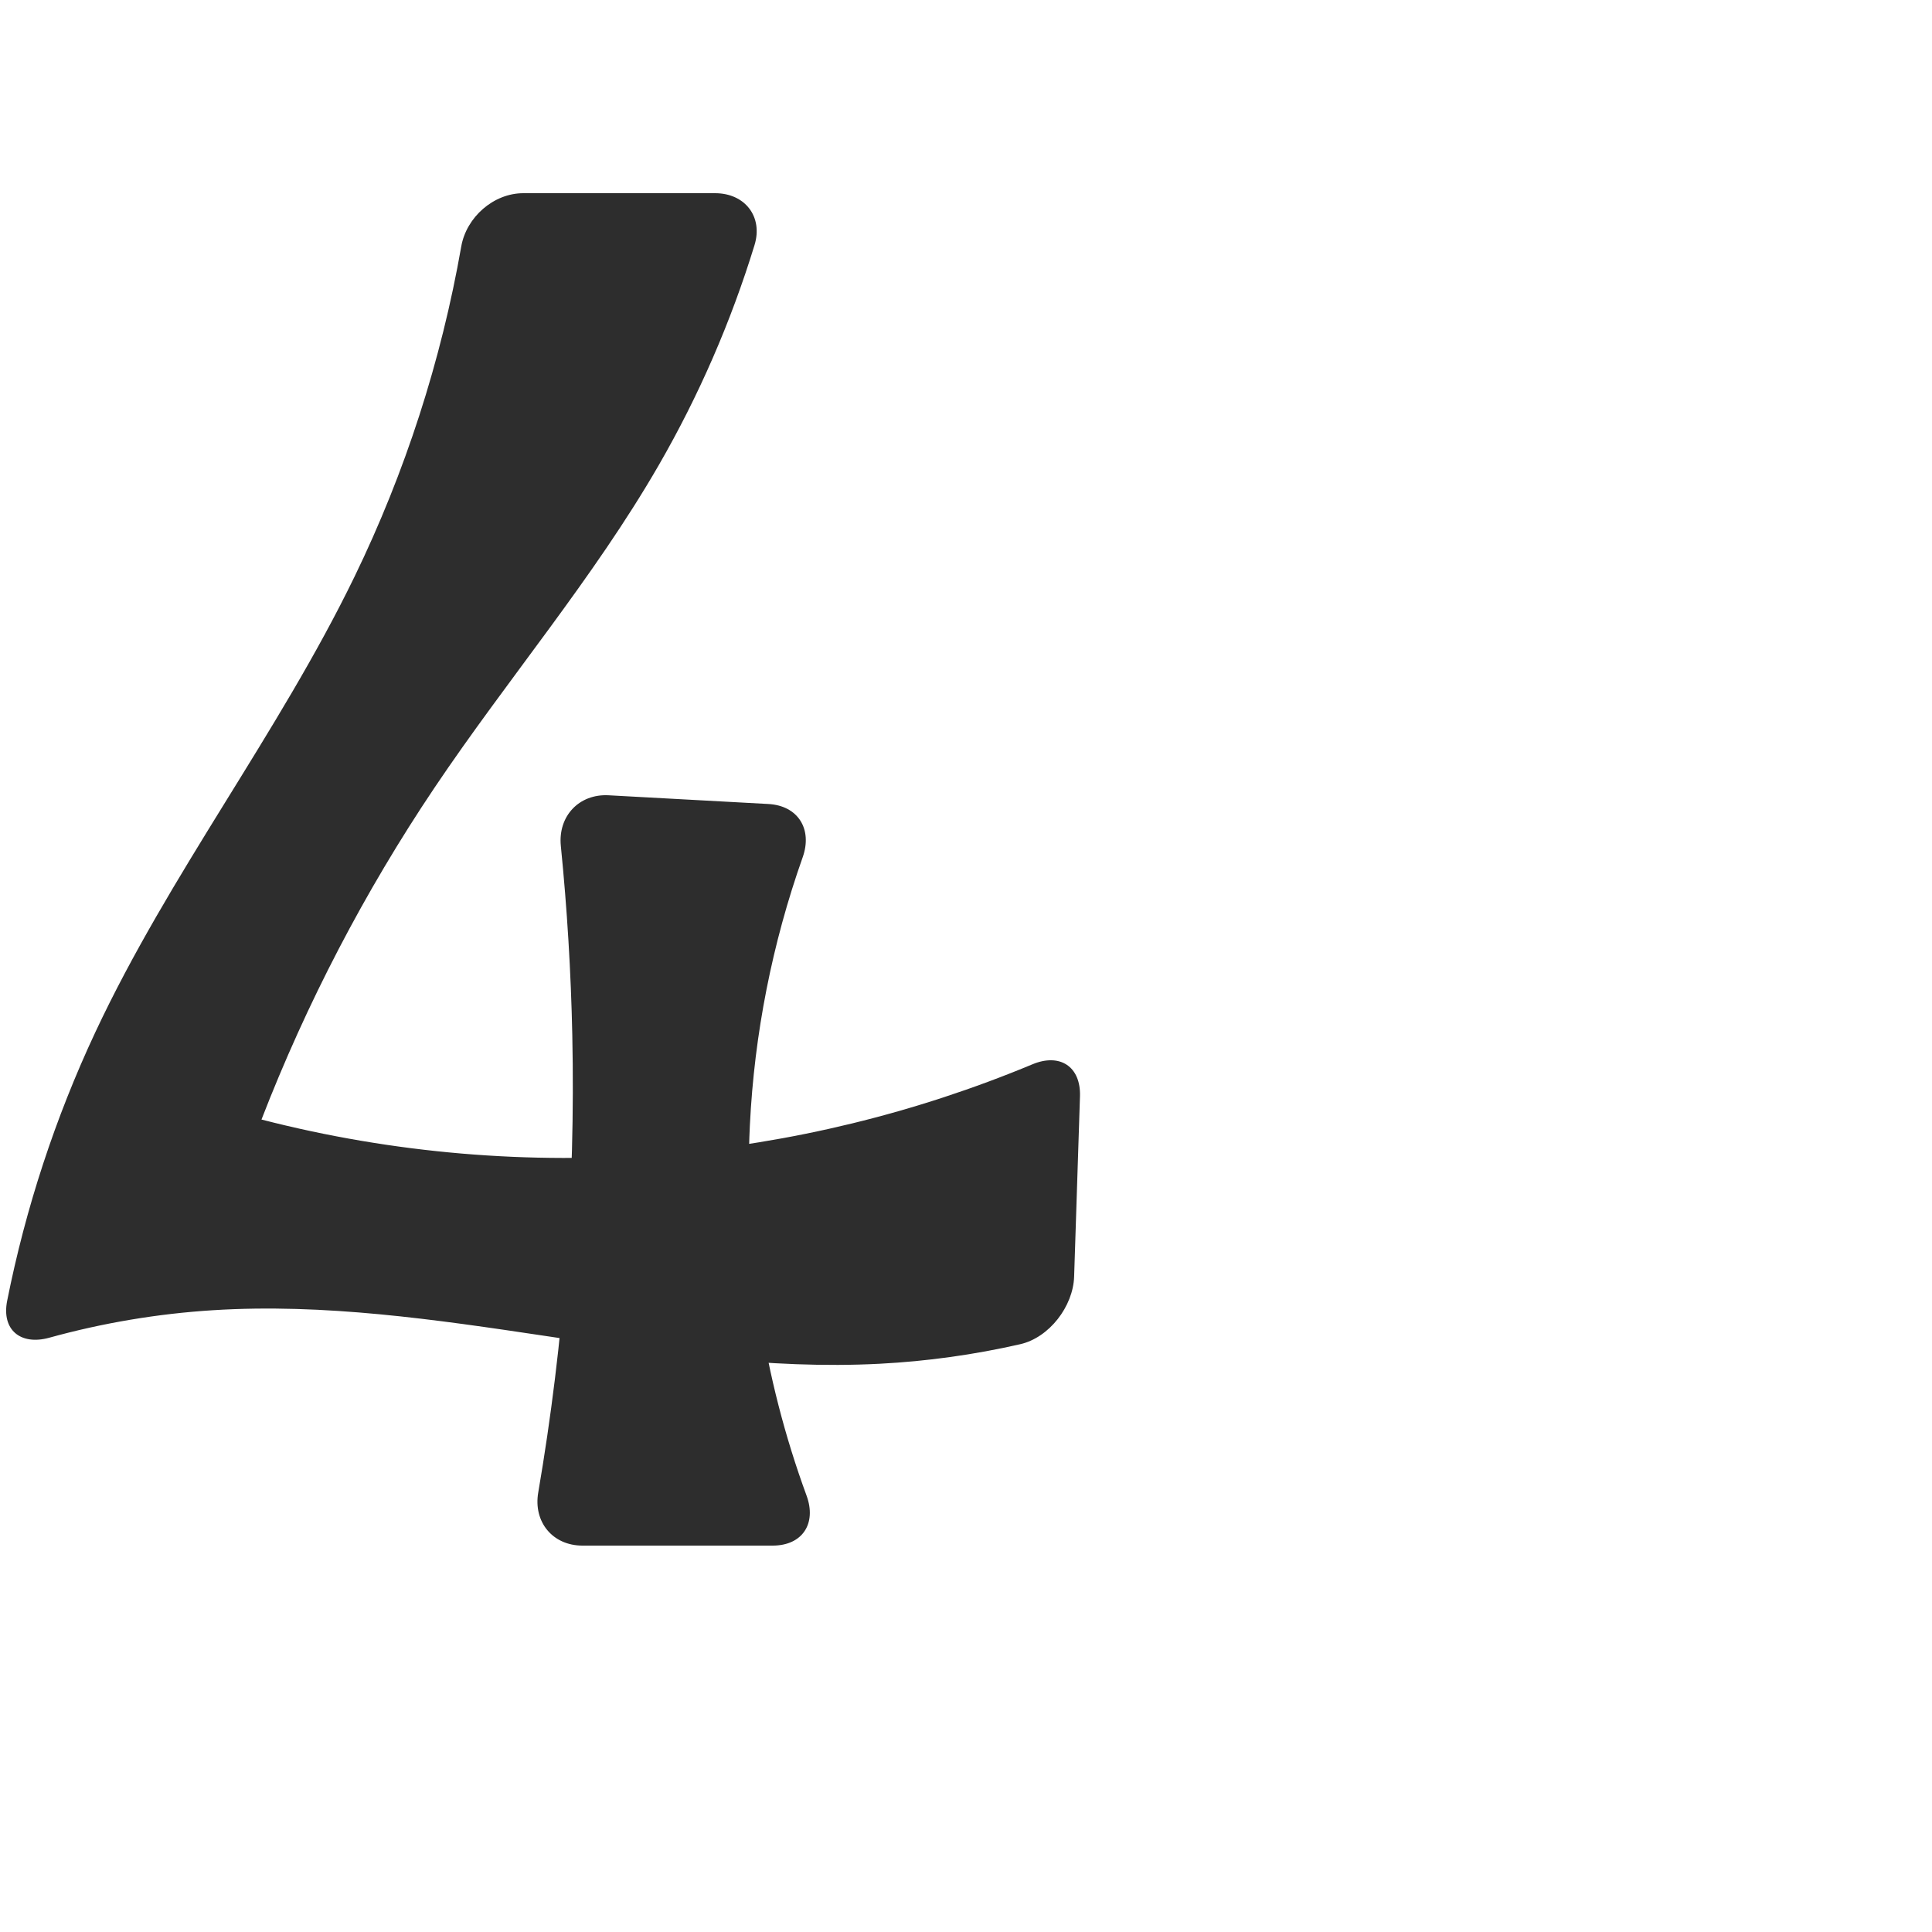
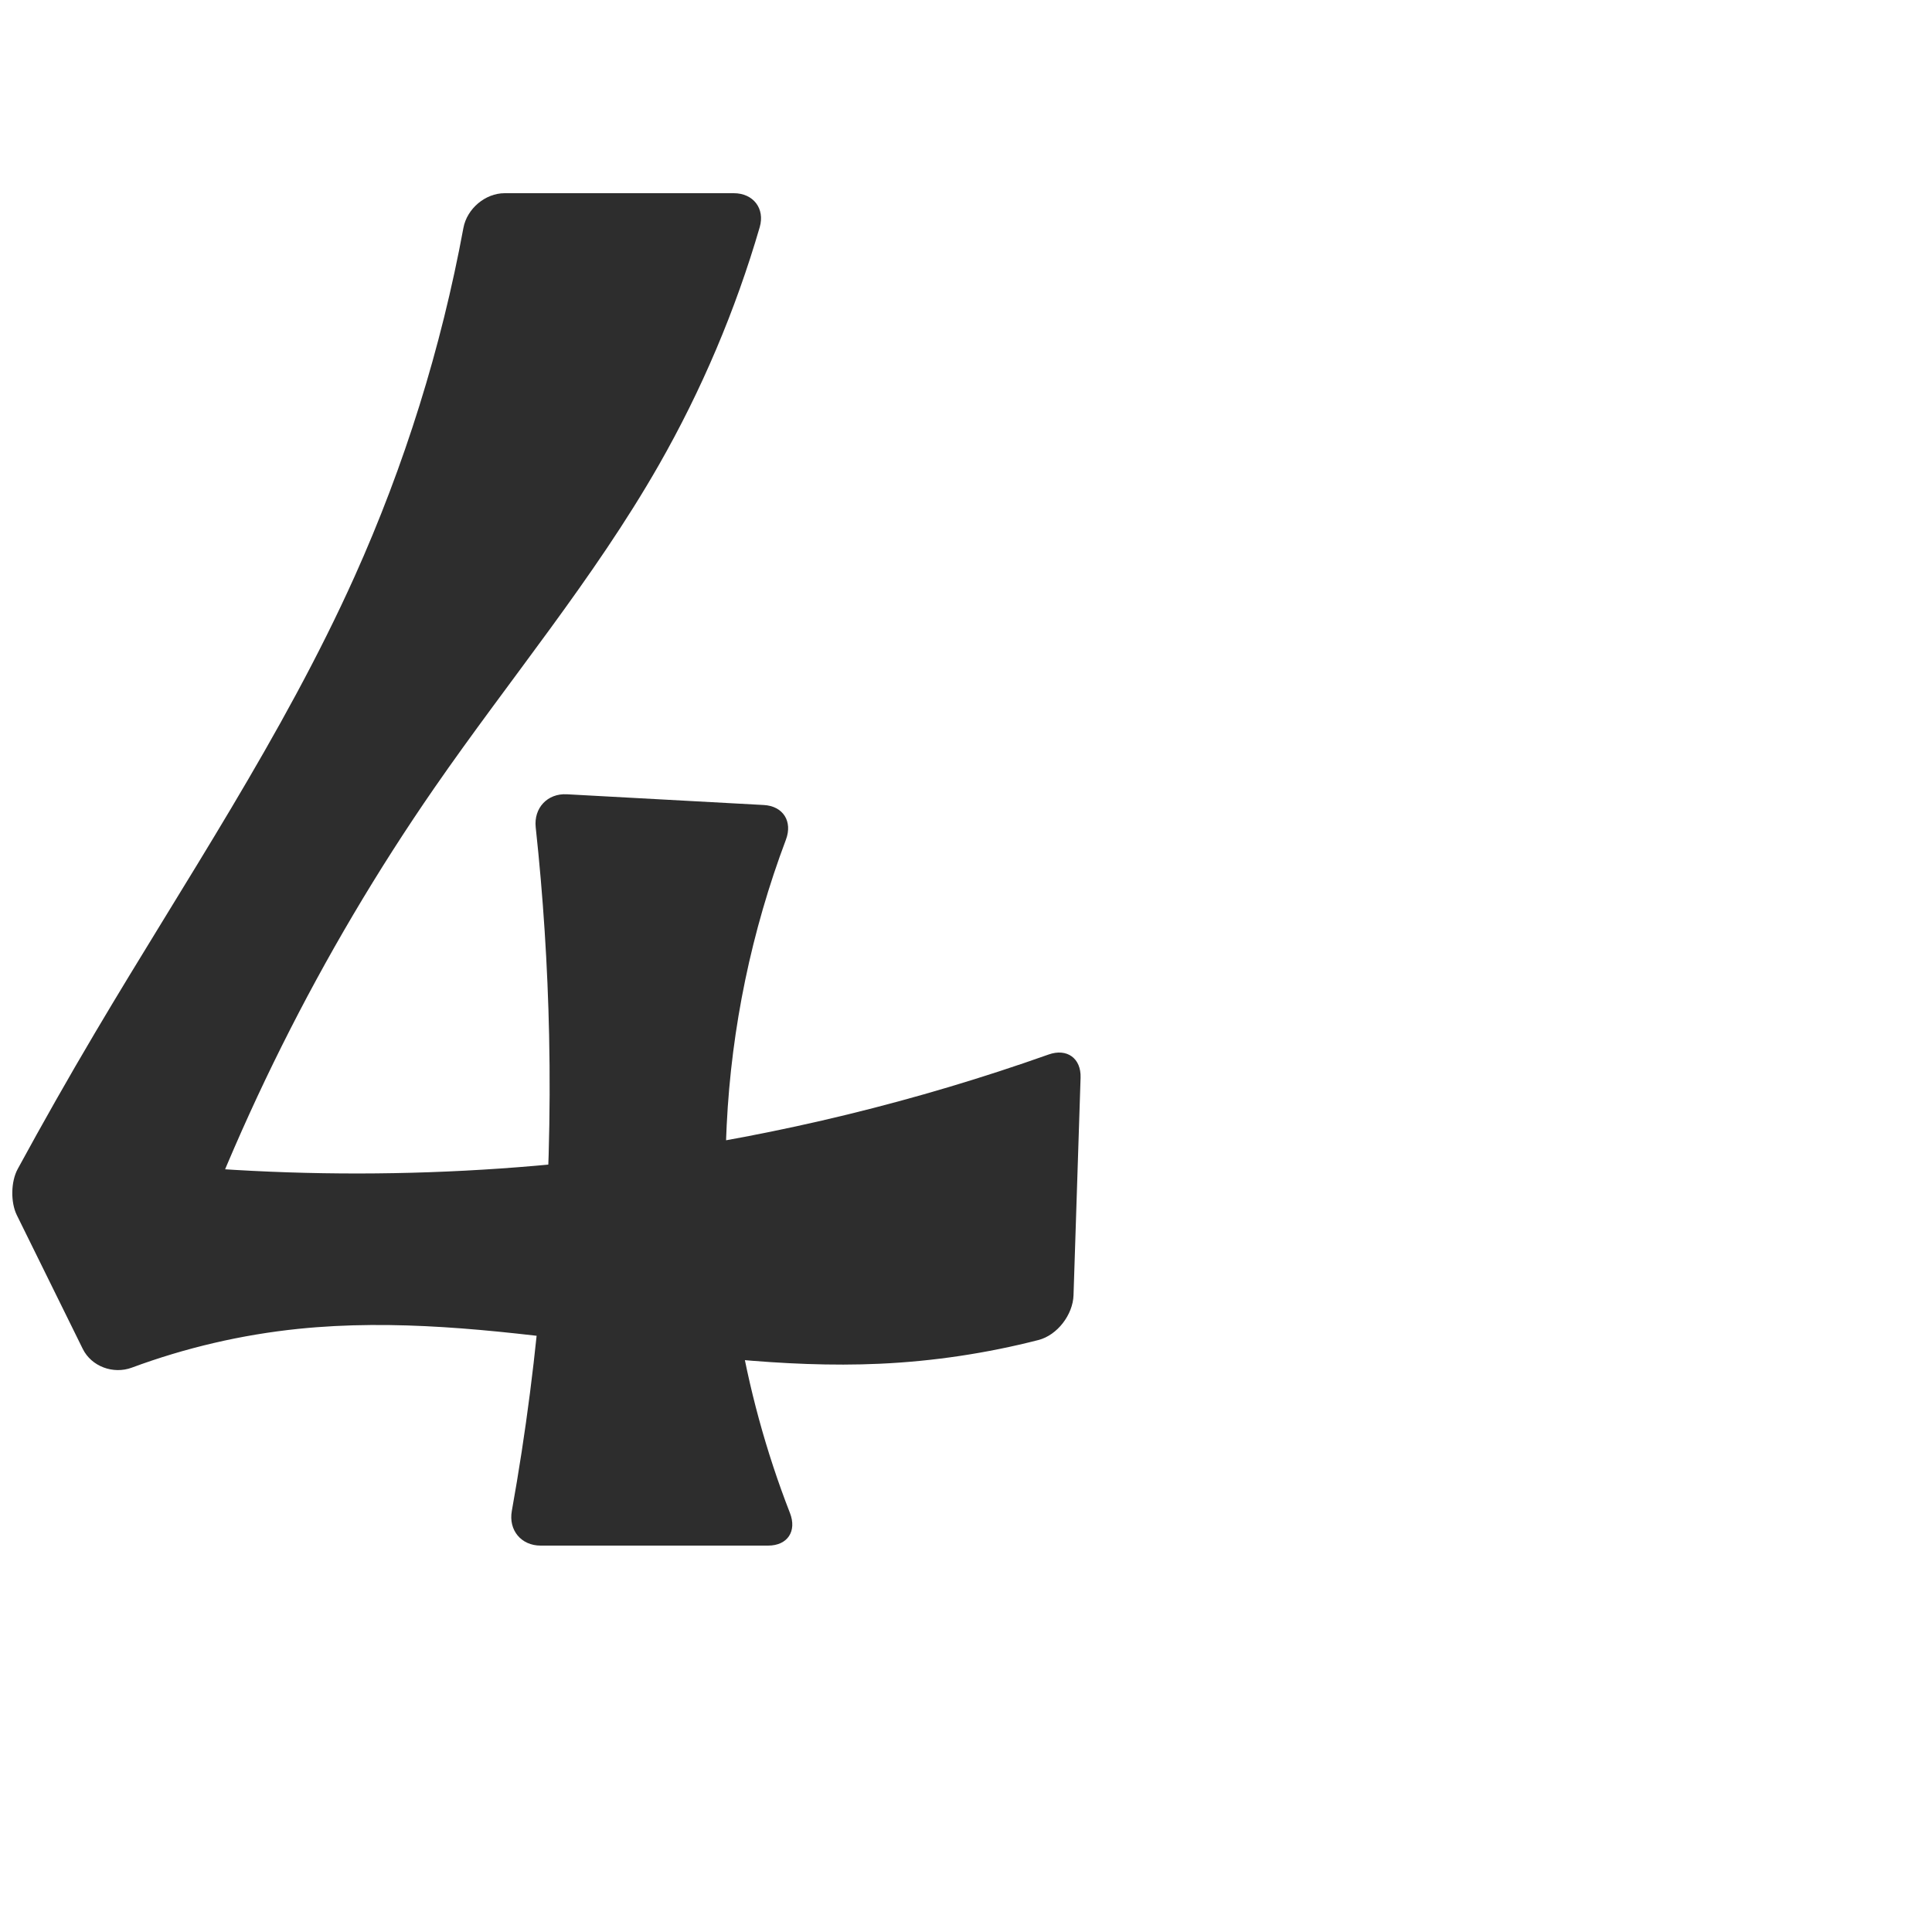
<svg xmlns="http://www.w3.org/2000/svg" xml:space="preserve" width="1000" height="1000" version="1.1" style="clip-rule:evenodd;fill-rule:evenodd;image-rendering:optimizeQuality;shape-rendering:geometricPrecision;text-rendering:geometricPrecision" viewBox="0 0 1000 1000" id="svg10">
  <defs id="defs4">
    <style type="text/css" id="style2">
   
    .fil0 {fill:#EF7F1A;fill-rule:nonzero}
   
  </style>
  </defs>
-   <path style="fill:#2d2d2d;fill-rule:nonzero;stroke:none;stroke-width:1px;stroke-linecap:butt;stroke-linejoin:miter;stroke-opacity:1" d="m 290.286,437.848 c 3.265,32.573 5.246,65.275 5.936,98.005 1.669,79.223 -4.251,158.603 -17.636,236.704 -2.603,15.187 7.47,27.444 22.879,27.444 h 98.464 c 15.409,0 22.844,-11.436 17.536,-25.9 -22.423,-61.104 -32.51,-126.728 -29.327,-191.744 2.312,-47.225 11.574,-94.1 27.344,-138.673 5.139,-14.524 -2.415,-26.7 -17.801,-27.539 l -82.629,-4.506 c -15.386,-0.839 -26.302,10.877 -24.765,26.208 z M 370.145,100 h -99.279 c -15.409,0 -29.461,12.401 -32.123,27.577 -10.375,59.161 -29.013,116.872 -55.245,170.907 -39.525,81.416 -95.806,153.903 -134.191,235.863 -20.72,44.241 -36.056,90.999 -45.595,138.91 -3.009,15.111 6.956,23.248 21.804,19.14 27.608,-7.639 56.008,-12.421 84.597,-14.224 115.439,-7.282 229.725,33.71 345.237,27.702 24.475,-1.273 48.84,-4.667 72.734,-10.12 15.02,-3.428 27.383,-19.578 27.883,-34.979 l 3.027,-93.318 c 0.5,-15.401 -10.378,-22.508 -24.6,-16.58 -60.547,25.239 -125.057,40.968 -190.434,46.36 -69.88,5.764 -140.718,-0.269 -208.617,-17.766 C 158.692,519.207 188.749,461.544 224.781,407.89 262.631,351.528 307.065,299.54 340.99,240.732 361.718,204.802 378.365,166.522 390.537,126.868 395.058,112.139 385.553,100 370.145,100 Z" id="path849" />
+   <path style="fill:#2d2d2d;fill-rule:nonzero;stroke:none;stroke-width:1px;stroke-linecap:butt;stroke-linejoin:miter;stroke-opacity:1" d="m 277.285,428.241 c 3.864,35.748 6.179,71.663 6.936,107.611 1.737,82.441 -4.744,165.053 -19.304,246.217 C 263.138,791.986 269.731,800 279.806,800 h 117.781 c 10.074,0 14.954,-7.48 11.295,-16.866 -24.81,-63.644 -36.085,-132.545 -32.745,-200.777 2.469,-50.441 12.868,-100.482 30.656,-147.746 3.548,-9.428 -1.409,-17.392 -11.469,-17.94 l -101.918,-5.557 c -10.06,-0.549 -17.204,7.112 -16.122,17.128 z M 379.803,100 H 261.207 c -10.074,0 -19.517,8.068 -21.347,17.975 -11.48,62.134 -30.441,122.884 -56.362,180.509 -37.132,82.548 -88.092,157.966 -134.191,235.863 -13.809,23.333 -27.196,46.916 -40.152,70.732 -3.546,6.518 -3.726,17.217 -0.445,23.873 l 34.098,69.182 c 4.534,9.2 15.828,13.309 25.444,9.746 27.735,-10.277 56.77,-17.046 86.194,-20.069 100.149,-10.288 200.333,22.649 300.904,18.063 27.708,-1.263 55.284,-5.391 82.151,-12.283 9.758,-2.503 17.826,-13.093 18.152,-23.162 l 3.654,-112.625 c 0.327,-10.069 -7.054,-15.357 -16.549,-11.992 -68.288,24.204 -139.035,41.467 -210.798,51.425 -96.928,13.45 -195.7,13.543 -292.653,0.274 l 47.242,87.372 C 119.188,586.625 165.887,493.047 224.781,407.89 263.401,352.047 307.305,299.683 340.99,240.732 363.162,201.93 380.73,160.5 393.227,117.593 396.044,107.921 389.878,100 379.803,100 Z" id="path849" />
</svg>
